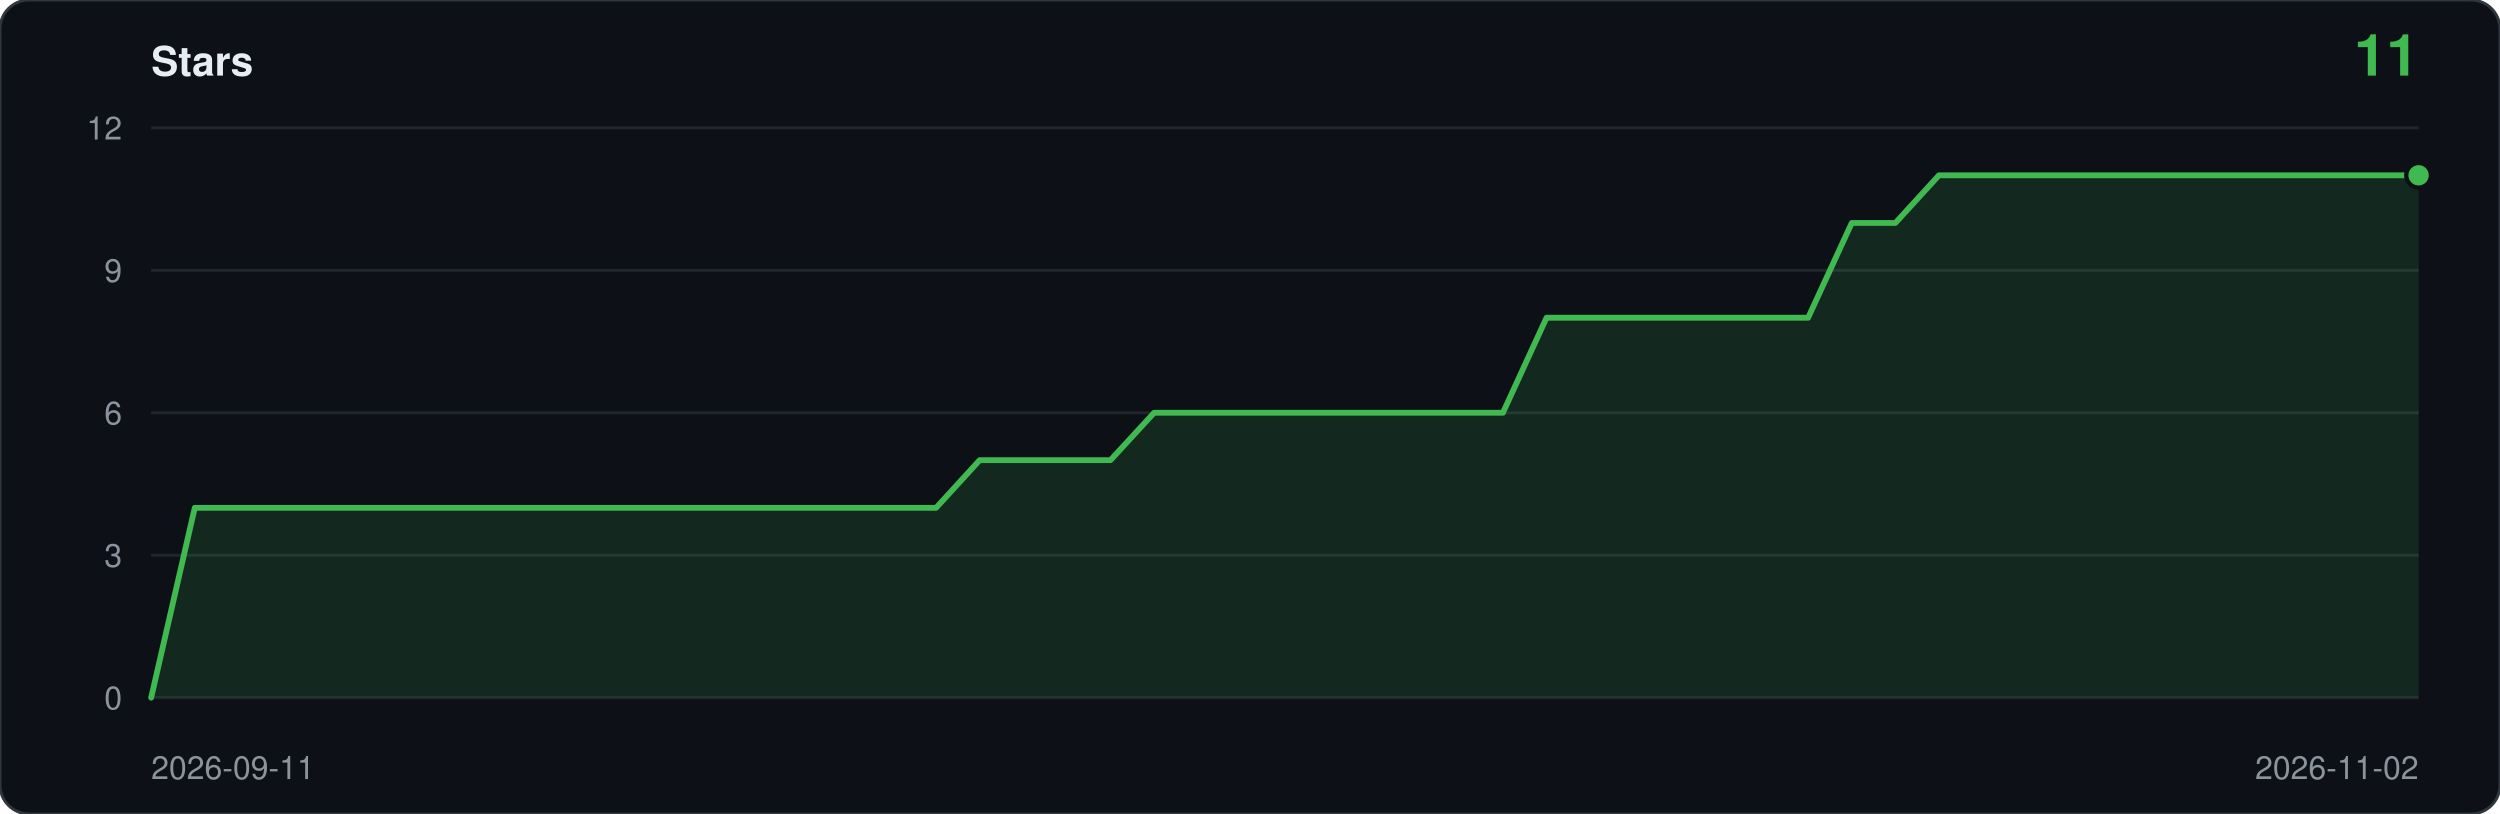
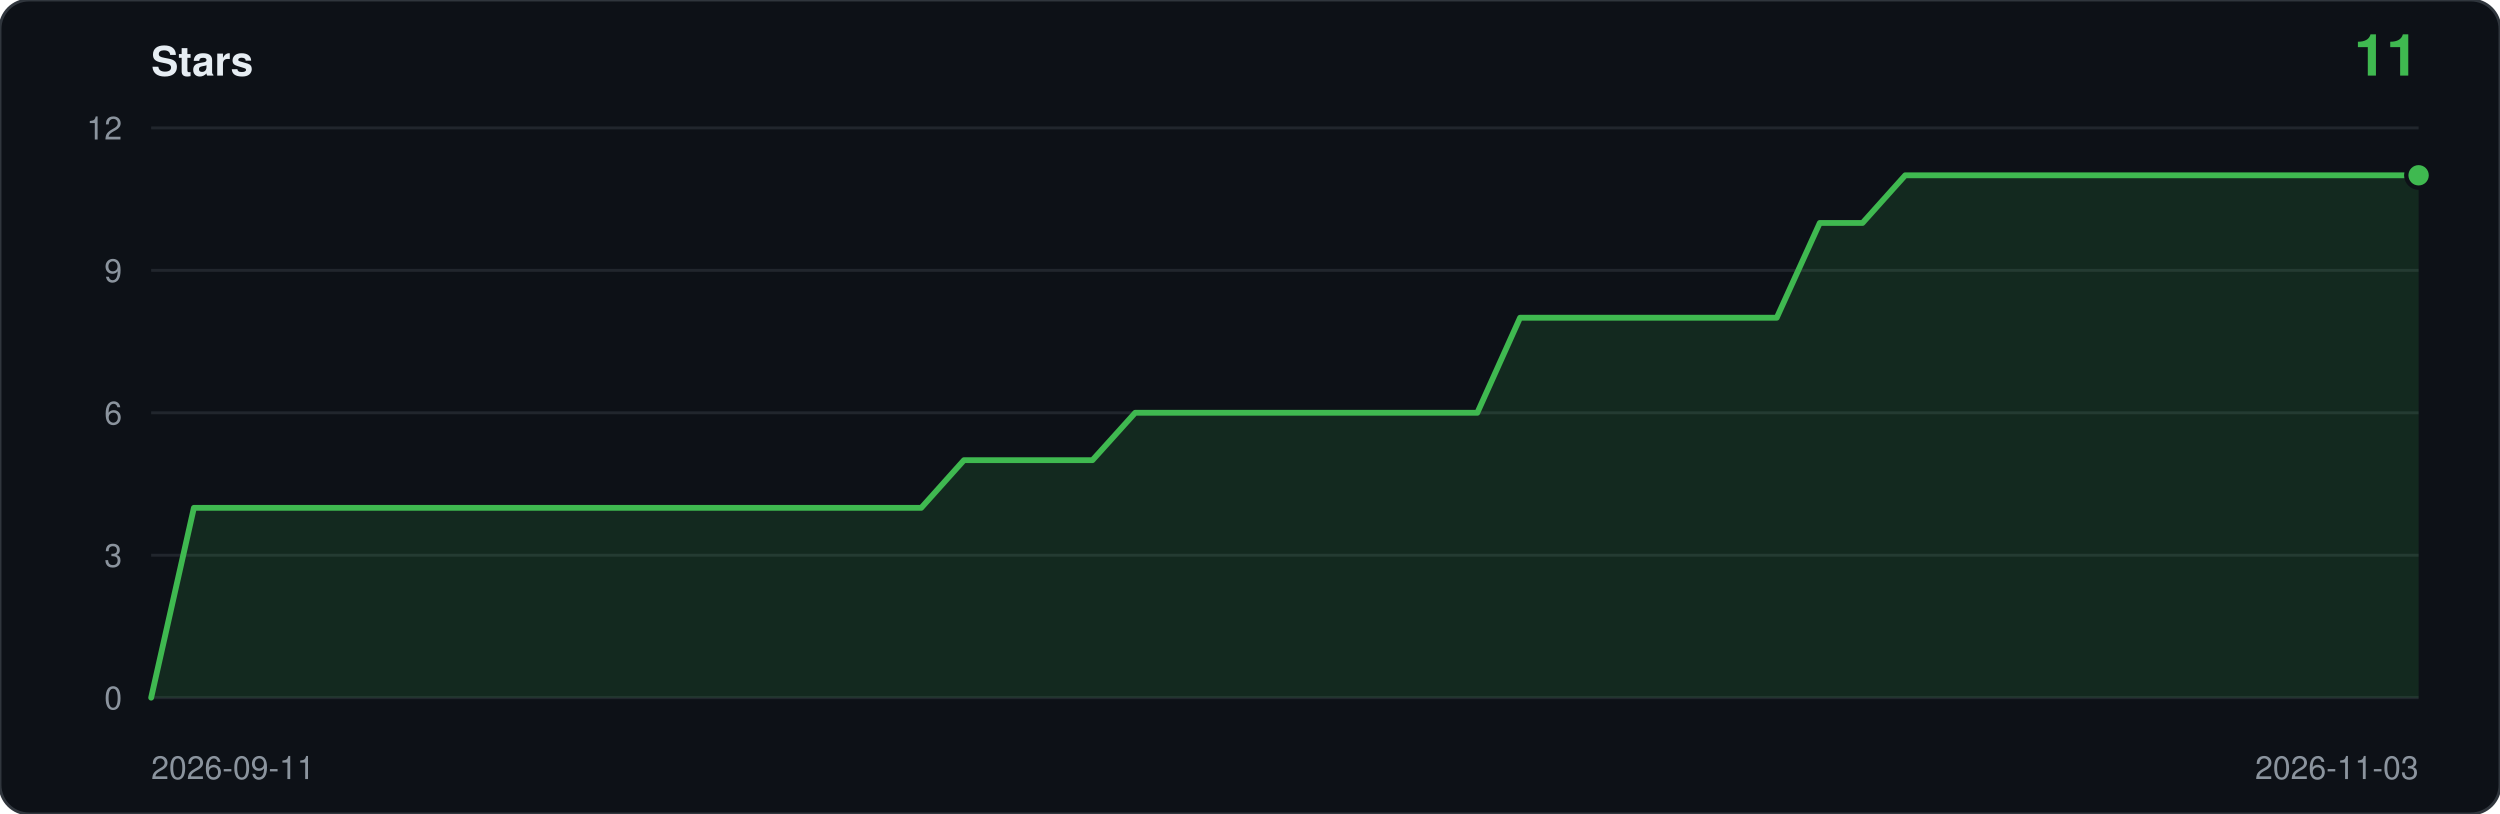
<svg xmlns="http://www.w3.org/2000/svg" viewBox="0 0 860 280" width="860" height="280" role="img" aria-label="Star history: 11 stars">
  <rect width="860" height="280" rx="10" fill="#0d1117" stroke="#30363d" />
  <text x="52" y="26" font-family="ui-sans-serif,-apple-system,Segoe UI,Helvetica,Arial,sans-serif" font-size="14" font-weight="600" fill="#e6edf3">Stars</text>
  <text x="832" y="26" text-anchor="end" font-family="ui-sans-serif,-apple-system,Segoe UI,Helvetica,Arial,sans-serif" font-size="20" font-weight="600" fill="#3fb950">11</text>
  <line x1="52" y1="240.0" x2="832" y2="240.0" stroke="#21262d" />
  <text x="42" y="244.0" text-anchor="end" font-family="ui-sans-serif,-apple-system,Segoe UI,Helvetica,Arial,sans-serif" font-size="11" fill="#8b949e">0</text>
  <line x1="52" y1="191.0" x2="832" y2="191.0" stroke="#21262d" />
  <text x="42" y="195.0" text-anchor="end" font-family="ui-sans-serif,-apple-system,Segoe UI,Helvetica,Arial,sans-serif" font-size="11" fill="#8b949e">3</text>
  <line x1="52" y1="142.0" x2="832" y2="142.0" stroke="#21262d" />
  <text x="42" y="146.0" text-anchor="end" font-family="ui-sans-serif,-apple-system,Segoe UI,Helvetica,Arial,sans-serif" font-size="11" fill="#8b949e">6</text>
  <line x1="52" y1="93.0" x2="832" y2="93.0" stroke="#21262d" />
  <text x="42" y="97.0" text-anchor="end" font-family="ui-sans-serif,-apple-system,Segoe UI,Helvetica,Arial,sans-serif" font-size="11" fill="#8b949e">9</text>
  <line x1="52" y1="44.0" x2="832" y2="44.0" stroke="#21262d" />
  <text x="42" y="48.0" text-anchor="end" font-family="ui-sans-serif,-apple-system,Segoe UI,Helvetica,Arial,sans-serif" font-size="11" fill="#8b949e">12</text>
-   <path d="M 52.0,240.0 L 52.0,240.0 L 67.0,174.7 L 82.0,174.7 L 97.0,174.7 L 112.0,174.7 L 127.0,174.7 L 142.0,174.7 L 157.0,174.7 L 172.0,174.7 L 187.0,174.7 L 202.0,174.7 L 217.0,174.7 L 232.0,174.7 L 247.0,174.7 L 262.0,174.7 L 277.0,174.7 L 292.0,174.7 L 307.0,174.7 L 322.0,174.7 L 337.0,158.3 L 352.0,158.3 L 367.0,158.3 L 382.0,158.3 L 397.0,142.0 L 412.0,142.0 L 427.0,142.0 L 442.0,142.0 L 457.0,142.0 L 472.0,142.0 L 487.0,142.0 L 502.0,142.0 L 517.0,142.0 L 532.0,109.3 L 547.0,109.3 L 562.0,109.3 L 577.0,109.3 L 592.0,109.3 L 607.0,109.3 L 622.0,109.3 L 637.0,76.7 L 652.0,76.7 L 667.0,60.3 L 682.0,60.3 L 697.0,60.3 L 712.0,60.3 L 727.0,60.3 L 742.0,60.3 L 757.0,60.3 L 772.0,60.3 L 787.0,60.3 L 802.0,60.3 L 817.0,60.3 L 832.0,60.3 L 832.0,240.0 Z" fill="#3fb950" fill-opacity="0.14" />
-   <polyline points="52.0,240.0 67.0,174.7 82.0,174.7 97.0,174.7 112.0,174.7 127.0,174.7 142.0,174.7 157.0,174.7 172.0,174.7 187.0,174.7 202.0,174.7 217.0,174.7 232.0,174.7 247.0,174.7 262.0,174.7 277.0,174.7 292.0,174.7 307.0,174.7 322.0,174.7 337.0,158.3 352.0,158.3 367.0,158.3 382.0,158.3 397.0,142.0 412.0,142.0 427.0,142.0 442.0,142.0 457.0,142.0 472.0,142.0 487.0,142.0 502.0,142.0 517.0,142.0 532.0,109.3 547.0,109.3 562.0,109.3 577.0,109.3 592.0,109.3 607.0,109.3 622.0,109.3 637.0,76.7 652.0,76.7 667.0,60.3 682.0,60.3 697.0,60.3 712.0,60.3 727.0,60.3 742.0,60.3 757.0,60.3 772.0,60.3 787.0,60.3 802.0,60.3 817.0,60.3 832.0,60.3" fill="none" stroke="#3fb950" stroke-width="2" stroke-linejoin="round" stroke-linecap="round" />
+   <path d="M 52.0,240.0 L 52.0,240.0 L 66.7,174.7 L 81.4,174.7 L 96.2,174.7 L 110.9,174.7 L 125.6,174.7 L 140.3,174.7 L 155.0,174.7 L 169.7,174.7 L 184.5,174.7 L 199.2,174.7 L 213.9,174.7 L 228.6,174.7 L 243.3,174.7 L 258.0,174.7 L 272.8,174.7 L 287.5,174.7 L 302.2,174.7 L 316.9,174.7 L 331.6,158.3 L 346.3,158.3 L 361.1,158.3 L 375.8,158.3 L 390.5,142.0 L 405.2,142.0 L 419.9,142.0 L 434.6,142.0 L 449.4,142.0 L 464.1,142.0 L 478.8,142.0 L 493.5,142.0 L 508.2,142.0 L 522.9,109.3 L 537.7,109.3 L 552.4,109.3 L 567.1,109.3 L 581.8,109.3 L 596.5,109.3 L 611.2,109.3 L 626.0,76.7 L 640.7,76.7 L 655.4,60.3 L 670.1,60.3 L 684.8,60.3 L 699.5,60.3 L 714.3,60.3 L 729.0,60.3 L 743.7,60.3 L 758.4,60.3 L 773.1,60.3 L 787.8,60.3 L 802.6,60.3 L 817.3,60.3 L 832.0,60.3 L 832.0,240.0 Z" fill="#3fb950" fill-opacity="0.14" />
+   <polyline points="52.0,240.0 66.7,174.7 81.4,174.7 96.2,174.7 110.9,174.7 125.6,174.7 140.3,174.7 155.0,174.7 169.7,174.7 184.5,174.7 199.2,174.7 213.9,174.7 228.6,174.7 243.3,174.7 258.0,174.7 272.8,174.7 287.5,174.7 302.2,174.7 316.9,174.7 331.6,158.3 346.3,158.3 361.1,158.3 375.8,158.3 390.5,142.0 405.2,142.0 419.9,142.0 434.6,142.0 449.4,142.0 464.1,142.0 478.8,142.0 493.5,142.0 508.2,142.0 522.9,109.3 537.7,109.3 552.4,109.3 567.1,109.3 581.8,109.3 596.5,109.3 611.2,109.3 626.0,76.7 640.7,76.7 655.4,60.3 670.1,60.3 684.8,60.3 699.5,60.3 714.3,60.3 729.0,60.3 743.7,60.3 758.4,60.3 773.1,60.3 787.8,60.3 802.6,60.3 817.3,60.3 832.0,60.3" fill="none" stroke="#3fb950" stroke-width="2" stroke-linejoin="round" stroke-linecap="round" />
  <circle cx="832.0" cy="60.3" r="5" fill="#0d1117" />
  <circle cx="832.0" cy="60.3" r="3.5" fill="#3fb950" />
  <text x="52" y="268" font-family="ui-sans-serif,-apple-system,Segoe UI,Helvetica,Arial,sans-serif" font-size="11" fill="#8b949e">2026-09-11</text>
-   <text x="832" y="268" text-anchor="end" font-family="ui-sans-serif,-apple-system,Segoe UI,Helvetica,Arial,sans-serif" font-size="11" fill="#8b949e">2026-11-02</text>
+   <text x="832" y="268" text-anchor="end" font-family="ui-sans-serif,-apple-system,Segoe UI,Helvetica,Arial,sans-serif" font-size="11" fill="#8b949e">2026-11-03</text>
</svg>
